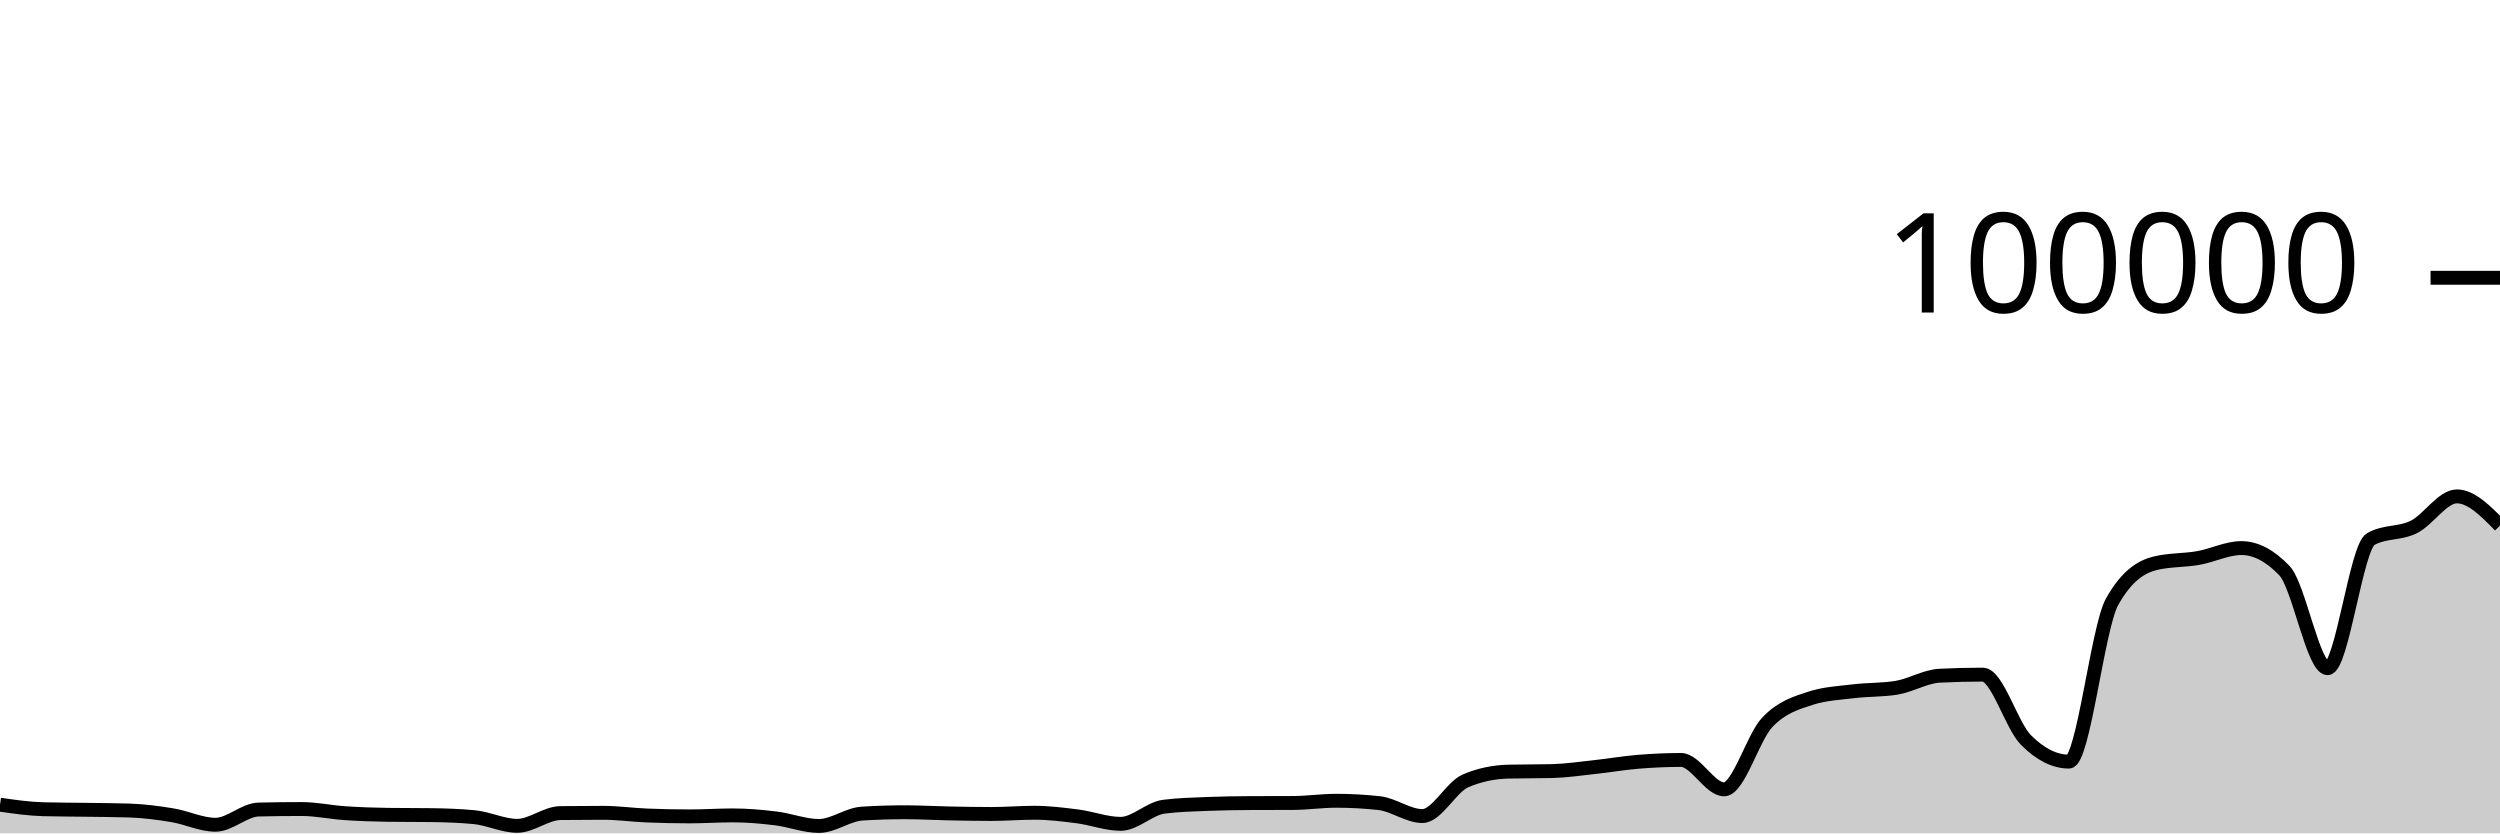
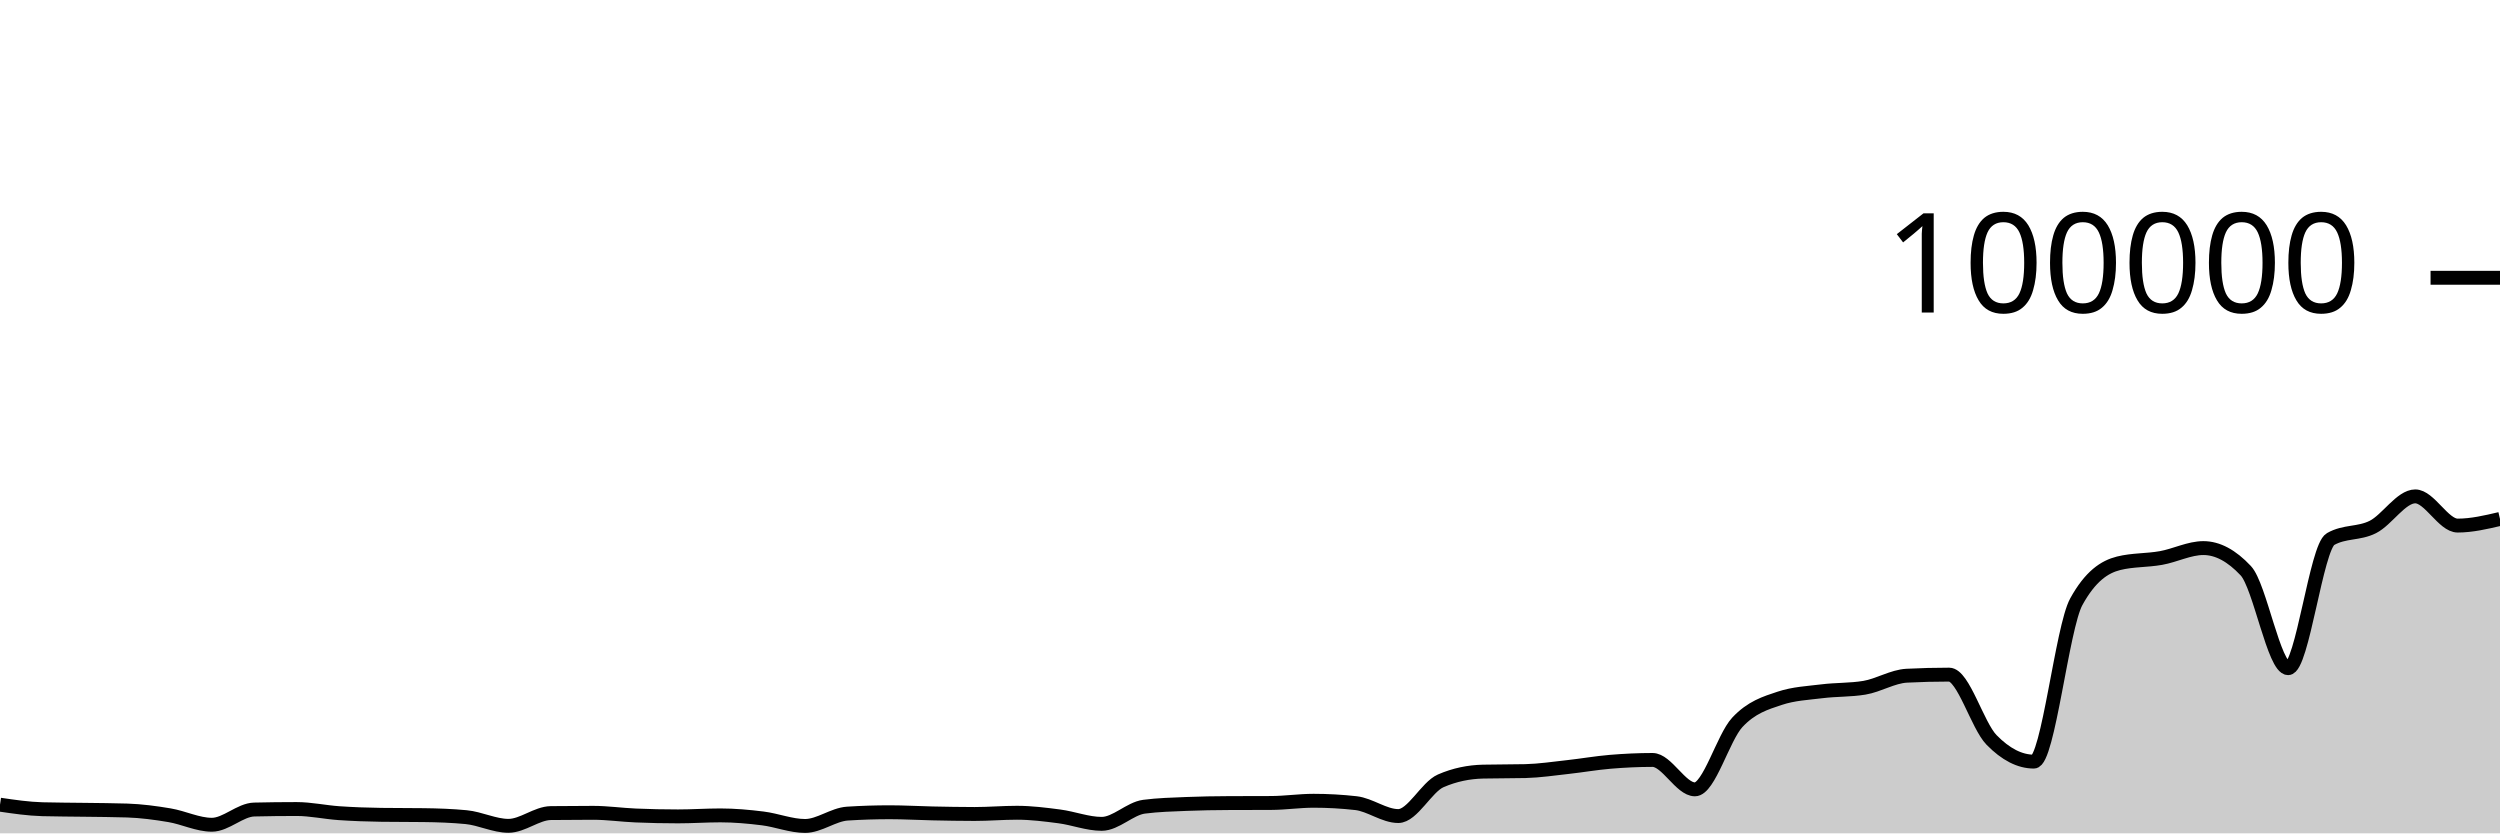
<svg xmlns="http://www.w3.org/2000/svg" viewBox="0 0 180 60">
  <g transform="translate(0,20)">
-     <path class="area" fill="rgba(0, 0, 0, 0.2)" d="M0,37.937C1.034,38.086,2.069,38.236,3.103,38.264C4.138,38.292,5.172,38.291,6.207,38.306C7.241,38.322,8.276,38.323,9.31,38.357C10.345,38.39,11.379,38.526,12.414,38.697C13.448,38.868,14.483,39.382,15.517,39.382C16.552,39.382,17.586,38.31,18.621,38.286C19.655,38.262,20.69,38.25,21.724,38.25C22.759,38.25,23.793,38.478,24.828,38.548C25.862,38.617,26.897,38.655,27.931,38.668C28.966,38.682,30,38.675,31.034,38.689C32.069,38.702,33.103,38.737,34.138,38.834C35.172,38.931,36.207,39.46,37.241,39.46C38.276,39.46,39.31,38.555,40.345,38.542C41.379,38.529,42.414,38.523,43.448,38.523C44.483,38.523,45.517,38.672,46.552,38.715C47.586,38.758,48.621,38.78,49.655,38.78C50.69,38.78,51.724,38.708,52.759,38.708C53.793,38.708,54.828,38.799,55.862,38.926C56.897,39.053,57.931,39.469,58.966,39.469C60,39.469,61.034,38.644,62.069,38.579C63.103,38.514,64.138,38.482,65.172,38.482C66.207,38.482,67.241,38.544,68.276,38.565C69.31,38.586,70.345,38.607,71.379,38.607C72.414,38.607,73.448,38.518,74.483,38.518C75.517,38.518,76.552,38.647,77.586,38.78C78.621,38.914,79.655,39.317,80.69,39.317C81.724,39.317,82.759,38.215,83.793,38.083C84.828,37.951,85.862,37.926,86.897,37.884C87.931,37.843,88.966,37.826,90,37.822C91.034,37.817,92.069,37.819,93.103,37.814C94.138,37.81,95.172,37.655,96.207,37.655C97.241,37.655,98.276,37.712,99.31,37.826C100.345,37.941,101.379,38.756,102.414,38.756C103.448,38.756,104.483,36.666,105.517,36.222C106.552,35.778,107.586,35.581,108.621,35.556C109.655,35.532,110.69,35.544,111.724,35.519C112.759,35.494,113.793,35.339,114.828,35.227C115.862,35.116,116.897,34.935,117.931,34.85C118.966,34.765,120,34.716,121.034,34.716C122.069,34.716,123.103,36.834,124.138,36.834C125.172,36.834,126.207,33.104,127.241,32.011C128.276,30.919,129.31,30.615,130.345,30.278C131.379,29.94,132.414,29.897,133.448,29.771C134.483,29.644,135.517,29.687,136.552,29.518C137.586,29.35,138.621,28.703,139.655,28.651C140.69,28.599,141.724,28.573,142.759,28.573C143.793,28.573,144.828,32.231,145.862,33.273C146.897,34.315,147.931,34.836,148.966,34.836C150,34.836,151.034,25.175,152.069,23.328C153.103,21.48,154.138,20.81,155.172,20.556C156.207,20.303,157.241,20.359,158.276,20.176C159.31,19.994,160.345,19.462,161.379,19.462C162.414,19.462,163.448,20.005,164.483,21.091C165.517,22.177,166.552,28.109,167.586,28.109C168.621,28.109,169.655,19.397,170.69,18.815C171.724,18.233,172.759,18.455,173.793,17.942C174.828,17.43,175.862,15.739,176.897,15.739C177.931,15.739,178.966,16.791,180,17.842L180,40C178.966,40,177.931,40,176.897,40C175.862,40,174.828,40,173.793,40C172.759,40,171.724,40,170.69,40C169.655,40,168.621,40,167.586,40C166.552,40,165.517,40,164.483,40C163.448,40,162.414,40,161.379,40C160.345,40,159.31,40,158.276,40C157.241,40,156.207,40,155.172,40C154.138,40,153.103,40,152.069,40C151.034,40,150,40,148.966,40C147.931,40,146.897,40,145.862,40C144.828,40,143.793,40,142.759,40C141.724,40,140.69,40,139.655,40C138.621,40,137.586,40,136.552,40C135.517,40,134.483,40,133.448,40C132.414,40,131.379,40,130.345,40C129.31,40,128.276,40,127.241,40C126.207,40,125.172,40,124.138,40C123.103,40,122.069,40,121.034,40C120,40,118.966,40,117.931,40C116.897,40,115.862,40,114.828,40C113.793,40,112.759,40,111.724,40C110.69,40,109.655,40,108.621,40C107.586,40,106.552,40,105.517,40C104.483,40,103.448,40,102.414,40C101.379,40,100.345,40,99.31,40C98.276,40,97.241,40,96.207,40C95.172,40,94.138,40,93.103,40C92.069,40,91.034,40,90,40C88.966,40,87.931,40,86.897,40C85.862,40,84.828,40,83.793,40C82.759,40,81.724,40,80.69,40C79.655,40,78.621,40,77.586,40C76.552,40,75.517,40,74.483,40C73.448,40,72.414,40,71.379,40C70.345,40,69.31,40,68.276,40C67.241,40,66.207,40,65.172,40C64.138,40,63.103,40,62.069,40C61.034,40,60,40,58.966,40C57.931,40,56.897,40,55.862,40C54.828,40,53.793,40,52.759,40C51.724,40,50.69,40,49.655,40C48.621,40,47.586,40,46.552,40C45.517,40,44.483,40,43.448,40C42.414,40,41.379,40,40.345,40C39.31,40,38.276,40,37.241,40C36.207,40,35.172,40,34.138,40C33.103,40,32.069,40,31.034,40C30,40,28.966,40,27.931,40C26.897,40,25.862,40,24.828,40C23.793,40,22.759,40,21.724,40C20.69,40,19.655,40,18.621,40C17.586,40,16.552,40,15.517,40C14.483,40,13.448,40,12.414,40C11.379,40,10.345,40,9.31,40C8.276,40,7.241,40,6.207,40C5.172,40,4.138,40,3.103,40C2.069,40,1.034,40,0,40Z" />
-     <path class="line" stroke="black" fill="none" d="M0,37.937C1.034,38.086,2.069,38.236,3.103,38.264C4.138,38.292,5.172,38.291,6.207,38.306C7.241,38.322,8.276,38.323,9.31,38.357C10.345,38.39,11.379,38.526,12.414,38.697C13.448,38.868,14.483,39.382,15.517,39.382C16.552,39.382,17.586,38.31,18.621,38.286C19.655,38.262,20.69,38.25,21.724,38.25C22.759,38.25,23.793,38.478,24.828,38.548C25.862,38.617,26.897,38.655,27.931,38.668C28.966,38.682,30,38.675,31.034,38.689C32.069,38.702,33.103,38.737,34.138,38.834C35.172,38.931,36.207,39.46,37.241,39.46C38.276,39.46,39.31,38.555,40.345,38.542C41.379,38.529,42.414,38.523,43.448,38.523C44.483,38.523,45.517,38.672,46.552,38.715C47.586,38.758,48.621,38.78,49.655,38.78C50.69,38.78,51.724,38.708,52.759,38.708C53.793,38.708,54.828,38.799,55.862,38.926C56.897,39.053,57.931,39.469,58.966,39.469C60,39.469,61.034,38.644,62.069,38.579C63.103,38.514,64.138,38.482,65.172,38.482C66.207,38.482,67.241,38.544,68.276,38.565C69.31,38.586,70.345,38.607,71.379,38.607C72.414,38.607,73.448,38.518,74.483,38.518C75.517,38.518,76.552,38.647,77.586,38.78C78.621,38.914,79.655,39.317,80.69,39.317C81.724,39.317,82.759,38.215,83.793,38.083C84.828,37.951,85.862,37.926,86.897,37.884C87.931,37.843,88.966,37.826,90,37.822C91.034,37.817,92.069,37.819,93.103,37.814C94.138,37.81,95.172,37.655,96.207,37.655C97.241,37.655,98.276,37.712,99.31,37.826C100.345,37.941,101.379,38.756,102.414,38.756C103.448,38.756,104.483,36.666,105.517,36.222C106.552,35.778,107.586,35.581,108.621,35.556C109.655,35.532,110.69,35.544,111.724,35.519C112.759,35.494,113.793,35.339,114.828,35.227C115.862,35.116,116.897,34.935,117.931,34.85C118.966,34.765,120,34.716,121.034,34.716C122.069,34.716,123.103,36.834,124.138,36.834C125.172,36.834,126.207,33.104,127.241,32.011C128.276,30.919,129.31,30.615,130.345,30.278C131.379,29.94,132.414,29.897,133.448,29.771C134.483,29.644,135.517,29.687,136.552,29.518C137.586,29.35,138.621,28.703,139.655,28.651C140.69,28.599,141.724,28.573,142.759,28.573C143.793,28.573,144.828,32.231,145.862,33.273C146.897,34.315,147.931,34.836,148.966,34.836C150,34.836,151.034,25.175,152.069,23.328C153.103,21.48,154.138,20.81,155.172,20.556C156.207,20.303,157.241,20.359,158.276,20.176C159.31,19.994,160.345,19.462,161.379,19.462C162.414,19.462,163.448,20.005,164.483,21.091C165.517,22.177,166.552,28.109,167.586,28.109C168.621,28.109,169.655,19.397,170.69,18.815C171.724,18.233,172.759,18.455,173.793,17.942C174.828,17.43,175.862,15.739,176.897,15.739C177.931,15.739,178.966,16.791,180,17.842" />
+     <path class="area" fill="rgba(0, 0, 0, 0.2)" d="M0,37.937C1.017,38.086,2.034,38.236,3.051,38.264C4.068,38.292,5.085,38.291,6.102,38.306C7.119,38.322,8.136,38.323,9.153,38.357C10.169,38.39,11.186,38.526,12.203,38.697C13.22,38.868,14.237,39.382,15.254,39.382C16.271,39.382,17.288,38.31,18.305,38.286C19.322,38.262,20.339,38.25,21.356,38.25C22.373,38.25,23.39,38.478,24.407,38.548C25.424,38.617,26.441,38.655,27.458,38.668C28.475,38.682,29.492,38.675,30.508,38.689C31.525,38.702,32.542,38.737,33.559,38.834C34.576,38.931,35.593,39.46,36.61,39.46C37.627,39.46,38.644,38.555,39.661,38.542C40.678,38.529,41.695,38.523,42.712,38.523C43.729,38.523,44.746,38.672,45.763,38.715C46.78,38.758,47.797,38.78,48.814,38.78C49.831,38.78,50.847,38.708,51.864,38.708C52.881,38.708,53.898,38.799,54.915,38.926C55.932,39.053,56.949,39.469,57.966,39.469C58.983,39.469,60,38.644,61.017,38.579C62.034,38.514,63.051,38.482,64.068,38.482C65.085,38.482,66.102,38.544,67.119,38.565C68.136,38.586,69.153,38.607,70.169,38.607C71.186,38.607,72.203,38.518,73.22,38.518C74.237,38.518,75.254,38.647,76.271,38.78C77.288,38.914,78.305,39.317,79.322,39.317C80.339,39.317,81.356,38.215,82.373,38.083C83.39,37.951,84.407,37.926,85.424,37.884C86.441,37.843,87.458,37.826,88.475,37.822C89.492,37.817,90.508,37.819,91.525,37.814C92.542,37.81,93.559,37.655,94.576,37.655C95.593,37.655,96.61,37.712,97.627,37.826C98.644,37.941,99.661,38.756,100.678,38.756C101.695,38.756,102.712,36.666,103.729,36.222C104.746,35.778,105.763,35.581,106.78,35.556C107.797,35.532,108.814,35.544,109.831,35.519C110.847,35.494,111.864,35.339,112.881,35.227C113.898,35.116,114.915,34.935,115.932,34.85C116.949,34.765,117.966,34.716,118.983,34.716C120,34.716,121.017,36.834,122.034,36.834C123.051,36.834,124.068,33.104,125.085,32.011C126.102,30.919,127.119,30.615,128.136,30.278C129.153,29.94,130.169,29.897,131.186,29.771C132.203,29.644,133.22,29.687,134.237,29.518C135.254,29.35,136.271,28.703,137.288,28.651C138.305,28.599,139.322,28.573,140.339,28.573C141.356,28.573,142.373,32.231,143.39,33.273C144.407,34.315,145.424,34.836,146.441,34.836C147.458,34.836,148.475,25.175,149.492,23.328C150.508,21.48,151.525,20.81,152.542,20.556C153.559,20.303,154.576,20.359,155.593,20.176C156.61,19.994,157.627,19.462,158.644,19.462C159.661,19.462,160.678,20.005,161.695,21.091C162.712,22.177,163.729,28.109,164.746,28.109C165.763,28.109,166.78,19.397,167.797,18.815C168.814,18.233,169.831,18.455,170.847,17.942C171.864,17.43,172.881,15.739,173.898,15.739C174.915,15.739,175.932,17.842,176.949,17.842C177.966,17.842,178.983,17.603,180,17.364L180,40C178.983,40,177.966,40,176.949,40C175.932,40,174.915,40,173.898,40C172.881,40,171.864,40,170.847,40C169.831,40,168.814,40,167.797,40C166.78,40,165.763,40,164.746,40C163.729,40,162.712,40,161.695,40C160.678,40,159.661,40,158.644,40C157.627,40,156.61,40,155.593,40C154.576,40,153.559,40,152.542,40C151.525,40,150.508,40,149.492,40C148.475,40,147.458,40,146.441,40C145.424,40,144.407,40,143.39,40C142.373,40,141.356,40,140.339,40C139.322,40,138.305,40,137.288,40C136.271,40,135.254,40,134.237,40C133.22,40,132.203,40,131.186,40C130.169,40,129.153,40,128.136,40C127.119,40,126.102,40,125.085,40C124.068,40,123.051,40,122.034,40C121.017,40,120,40,118.983,40C117.966,40,116.949,40,115.932,40C114.915,40,113.898,40,112.881,40C111.864,40,110.847,40,109.831,40C108.814,40,107.797,40,106.78,40C105.763,40,104.746,40,103.729,40C102.712,40,101.695,40,100.678,40C99.661,40,98.644,40,97.627,40C96.61,40,95.593,40,94.576,40C93.559,40,92.542,40,91.525,40C90.508,40,89.492,40,88.475,40C87.458,40,86.441,40,85.424,40C84.407,40,83.39,40,82.373,40C81.356,40,80.339,40,79.322,40C78.305,40,77.288,40,76.271,40C75.254,40,74.237,40,73.22,40C72.203,40,71.186,40,70.169,40C69.153,40,68.136,40,67.119,40C66.102,40,65.085,40,64.068,40C63.051,40,62.034,40,61.017,40C60,40,58.983,40,57.966,40C56.949,40,55.932,40,54.915,40C53.898,40,52.881,40,51.864,40C50.847,40,49.831,40,48.814,40C47.797,40,46.78,40,45.763,40C44.746,40,43.729,40,42.712,40C41.695,40,40.678,40,39.661,40C38.644,40,37.627,40,36.61,40C35.593,40,34.576,40,33.559,40C32.542,40,31.525,40,30.508,40C29.492,40,28.475,40,27.458,40C26.441,40,25.424,40,24.407,40C23.39,40,22.373,40,21.356,40C20.339,40,19.322,40,18.305,40C17.288,40,16.271,40,15.254,40C14.237,40,13.22,40,12.203,40C11.186,40,10.169,40,9.153,40C8.136,40,7.119,40,6.102,40C5.085,40,4.068,40,3.051,40C2.034,40,1.017,40,0,40Z" />
+     <path class="line" stroke="black" fill="none" d="M0,37.937C1.017,38.086,2.034,38.236,3.051,38.264C4.068,38.292,5.085,38.291,6.102,38.306C7.119,38.322,8.136,38.323,9.153,38.357C10.169,38.39,11.186,38.526,12.203,38.697C13.22,38.868,14.237,39.382,15.254,39.382C16.271,39.382,17.288,38.31,18.305,38.286C19.322,38.262,20.339,38.25,21.356,38.25C22.373,38.25,23.39,38.478,24.407,38.548C25.424,38.617,26.441,38.655,27.458,38.668C28.475,38.682,29.492,38.675,30.508,38.689C31.525,38.702,32.542,38.737,33.559,38.834C34.576,38.931,35.593,39.46,36.61,39.46C37.627,39.46,38.644,38.555,39.661,38.542C40.678,38.529,41.695,38.523,42.712,38.523C43.729,38.523,44.746,38.672,45.763,38.715C46.78,38.758,47.797,38.78,48.814,38.78C49.831,38.78,50.847,38.708,51.864,38.708C52.881,38.708,53.898,38.799,54.915,38.926C55.932,39.053,56.949,39.469,57.966,39.469C58.983,39.469,60,38.644,61.017,38.579C62.034,38.514,63.051,38.482,64.068,38.482C65.085,38.482,66.102,38.544,67.119,38.565C68.136,38.586,69.153,38.607,70.169,38.607C71.186,38.607,72.203,38.518,73.22,38.518C74.237,38.518,75.254,38.647,76.271,38.78C77.288,38.914,78.305,39.317,79.322,39.317C80.339,39.317,81.356,38.215,82.373,38.083C83.39,37.951,84.407,37.926,85.424,37.884C86.441,37.843,87.458,37.826,88.475,37.822C89.492,37.817,90.508,37.819,91.525,37.814C92.542,37.81,93.559,37.655,94.576,37.655C95.593,37.655,96.61,37.712,97.627,37.826C98.644,37.941,99.661,38.756,100.678,38.756C101.695,38.756,102.712,36.666,103.729,36.222C104.746,35.778,105.763,35.581,106.78,35.556C107.797,35.532,108.814,35.544,109.831,35.519C110.847,35.494,111.864,35.339,112.881,35.227C113.898,35.116,114.915,34.935,115.932,34.85C116.949,34.765,117.966,34.716,118.983,34.716C120,34.716,121.017,36.834,122.034,36.834C123.051,36.834,124.068,33.104,125.085,32.011C126.102,30.919,127.119,30.615,128.136,30.278C129.153,29.94,130.169,29.897,131.186,29.771C132.203,29.644,133.22,29.687,134.237,29.518C135.254,29.35,136.271,28.703,137.288,28.651C138.305,28.599,139.322,28.573,140.339,28.573C141.356,28.573,142.373,32.231,143.39,33.273C144.407,34.315,145.424,34.836,146.441,34.836C147.458,34.836,148.475,25.175,149.492,23.328C150.508,21.48,151.525,20.81,152.542,20.556C153.559,20.303,154.576,20.359,155.593,20.176C156.61,19.994,157.627,19.462,158.644,19.462C159.661,19.462,160.678,20.005,161.695,21.091C162.712,22.177,163.729,28.109,164.746,28.109C165.763,28.109,166.78,19.397,167.797,18.815C168.814,18.233,169.831,18.455,170.847,17.942C171.864,17.43,172.881,15.739,173.898,15.739C174.915,15.739,175.932,17.842,176.949,17.842C177.966,17.842,178.983,17.603,180,17.364" />
    <path class="axis-ceiling" stroke-width="1" stroke="black" fill="none" d="M175,0L180,0" />
    <text class="axis-ceiling-label" font-family="sans-serif" text-anchor="end" font-size="10px" x="170" y="2.5">100000</text>
  </g>
</svg>
